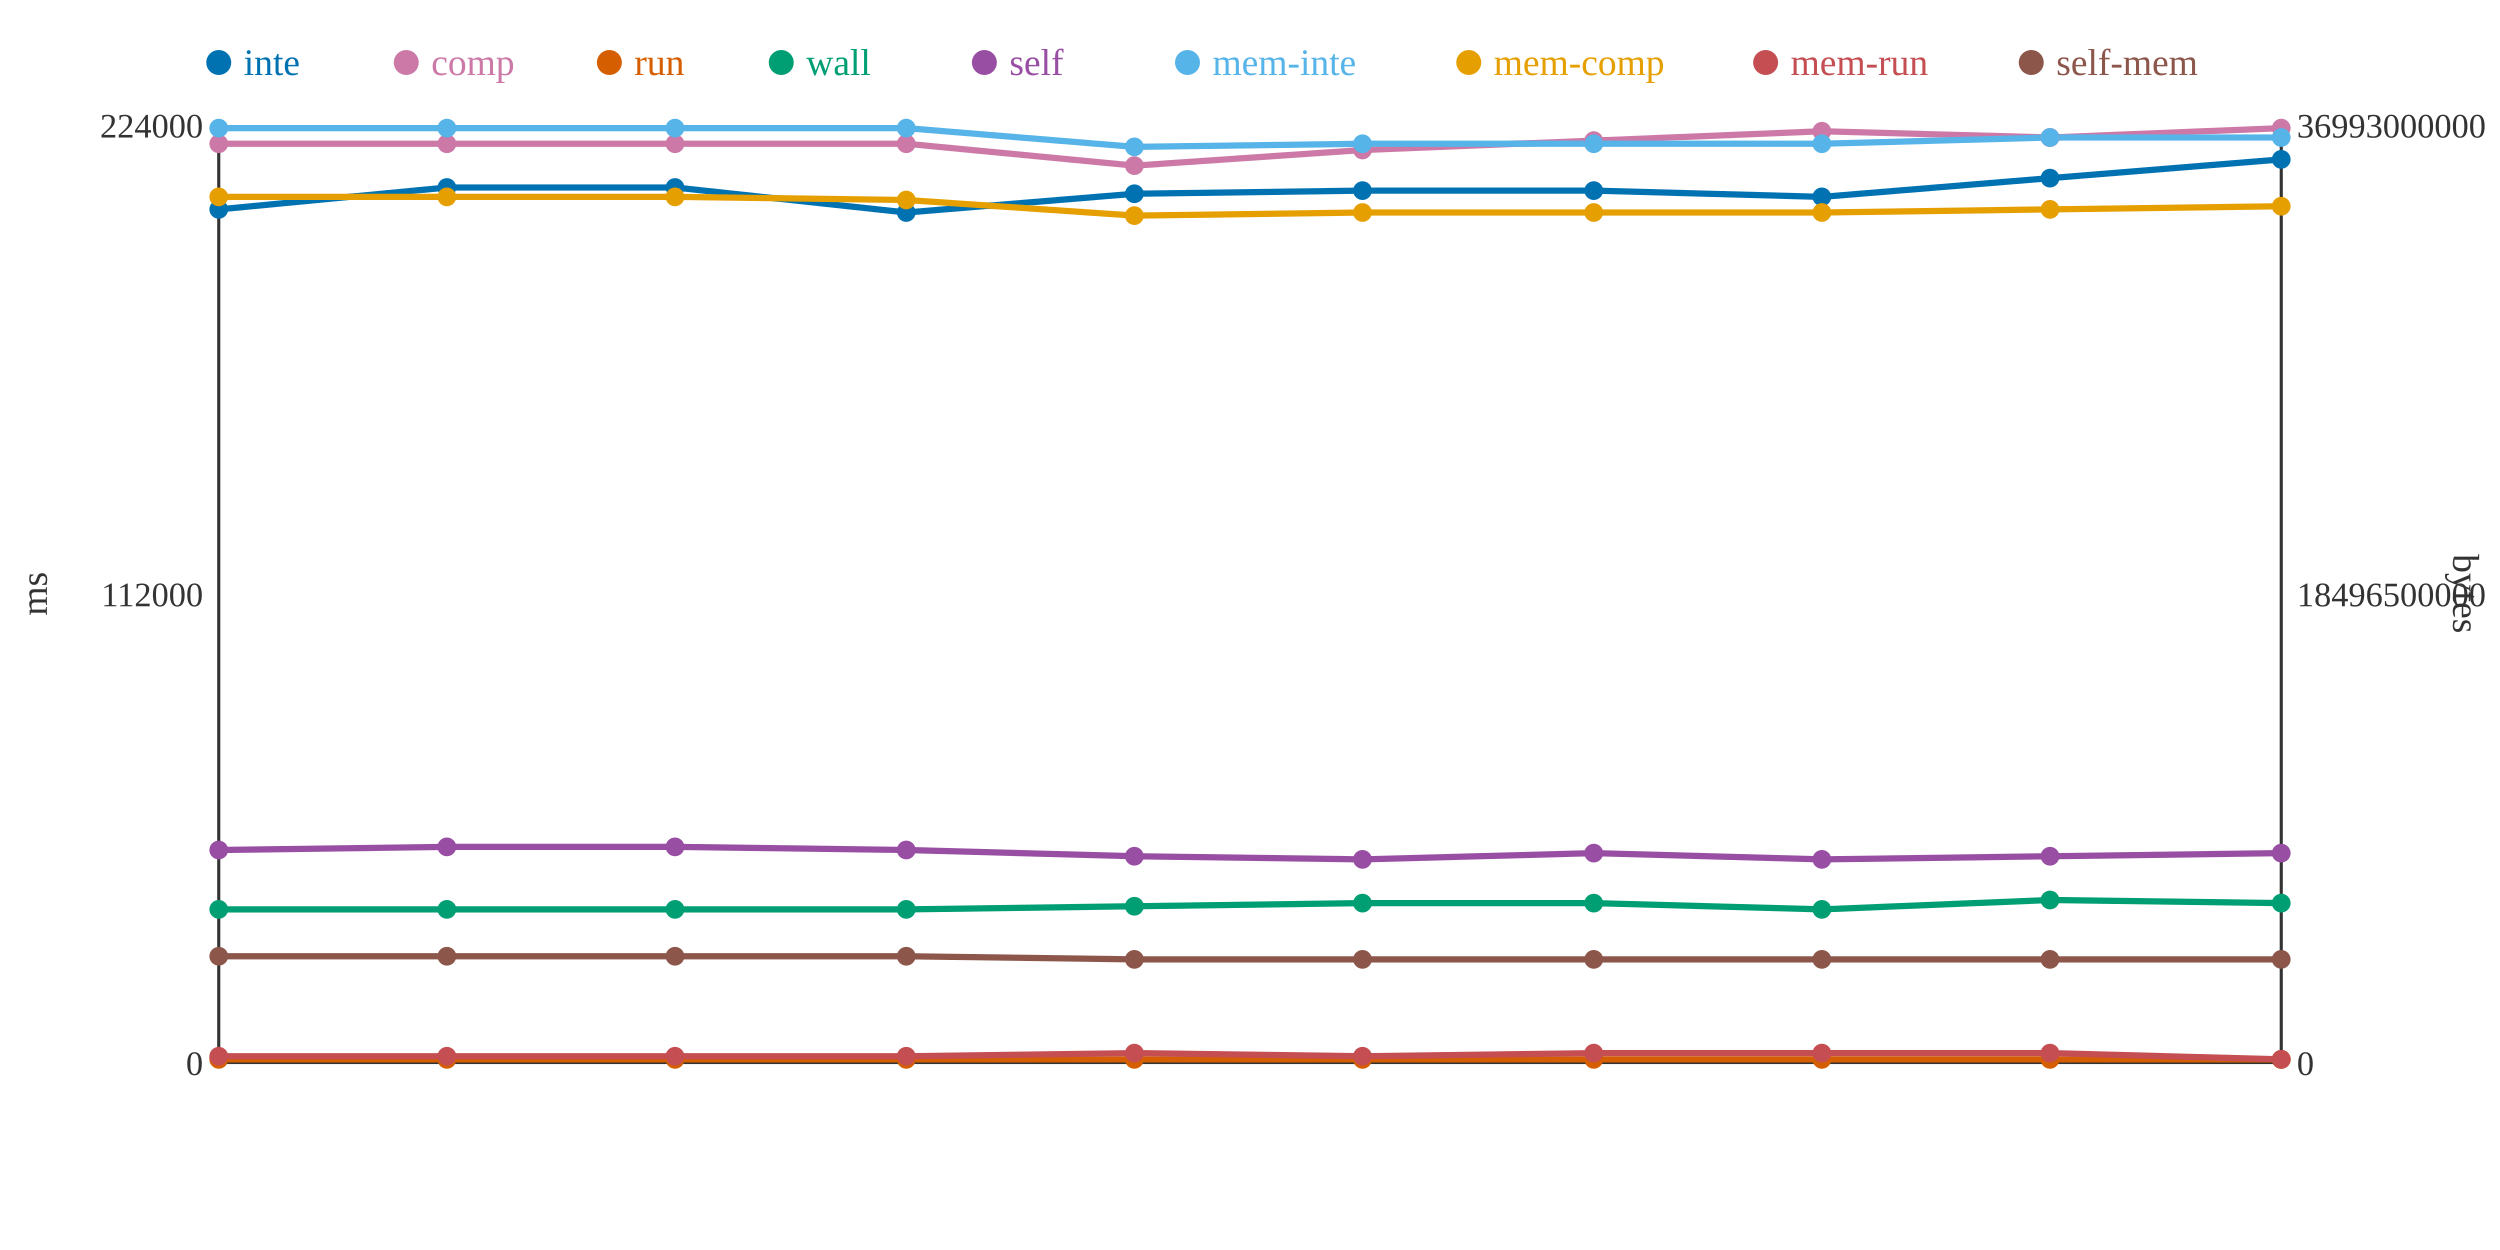
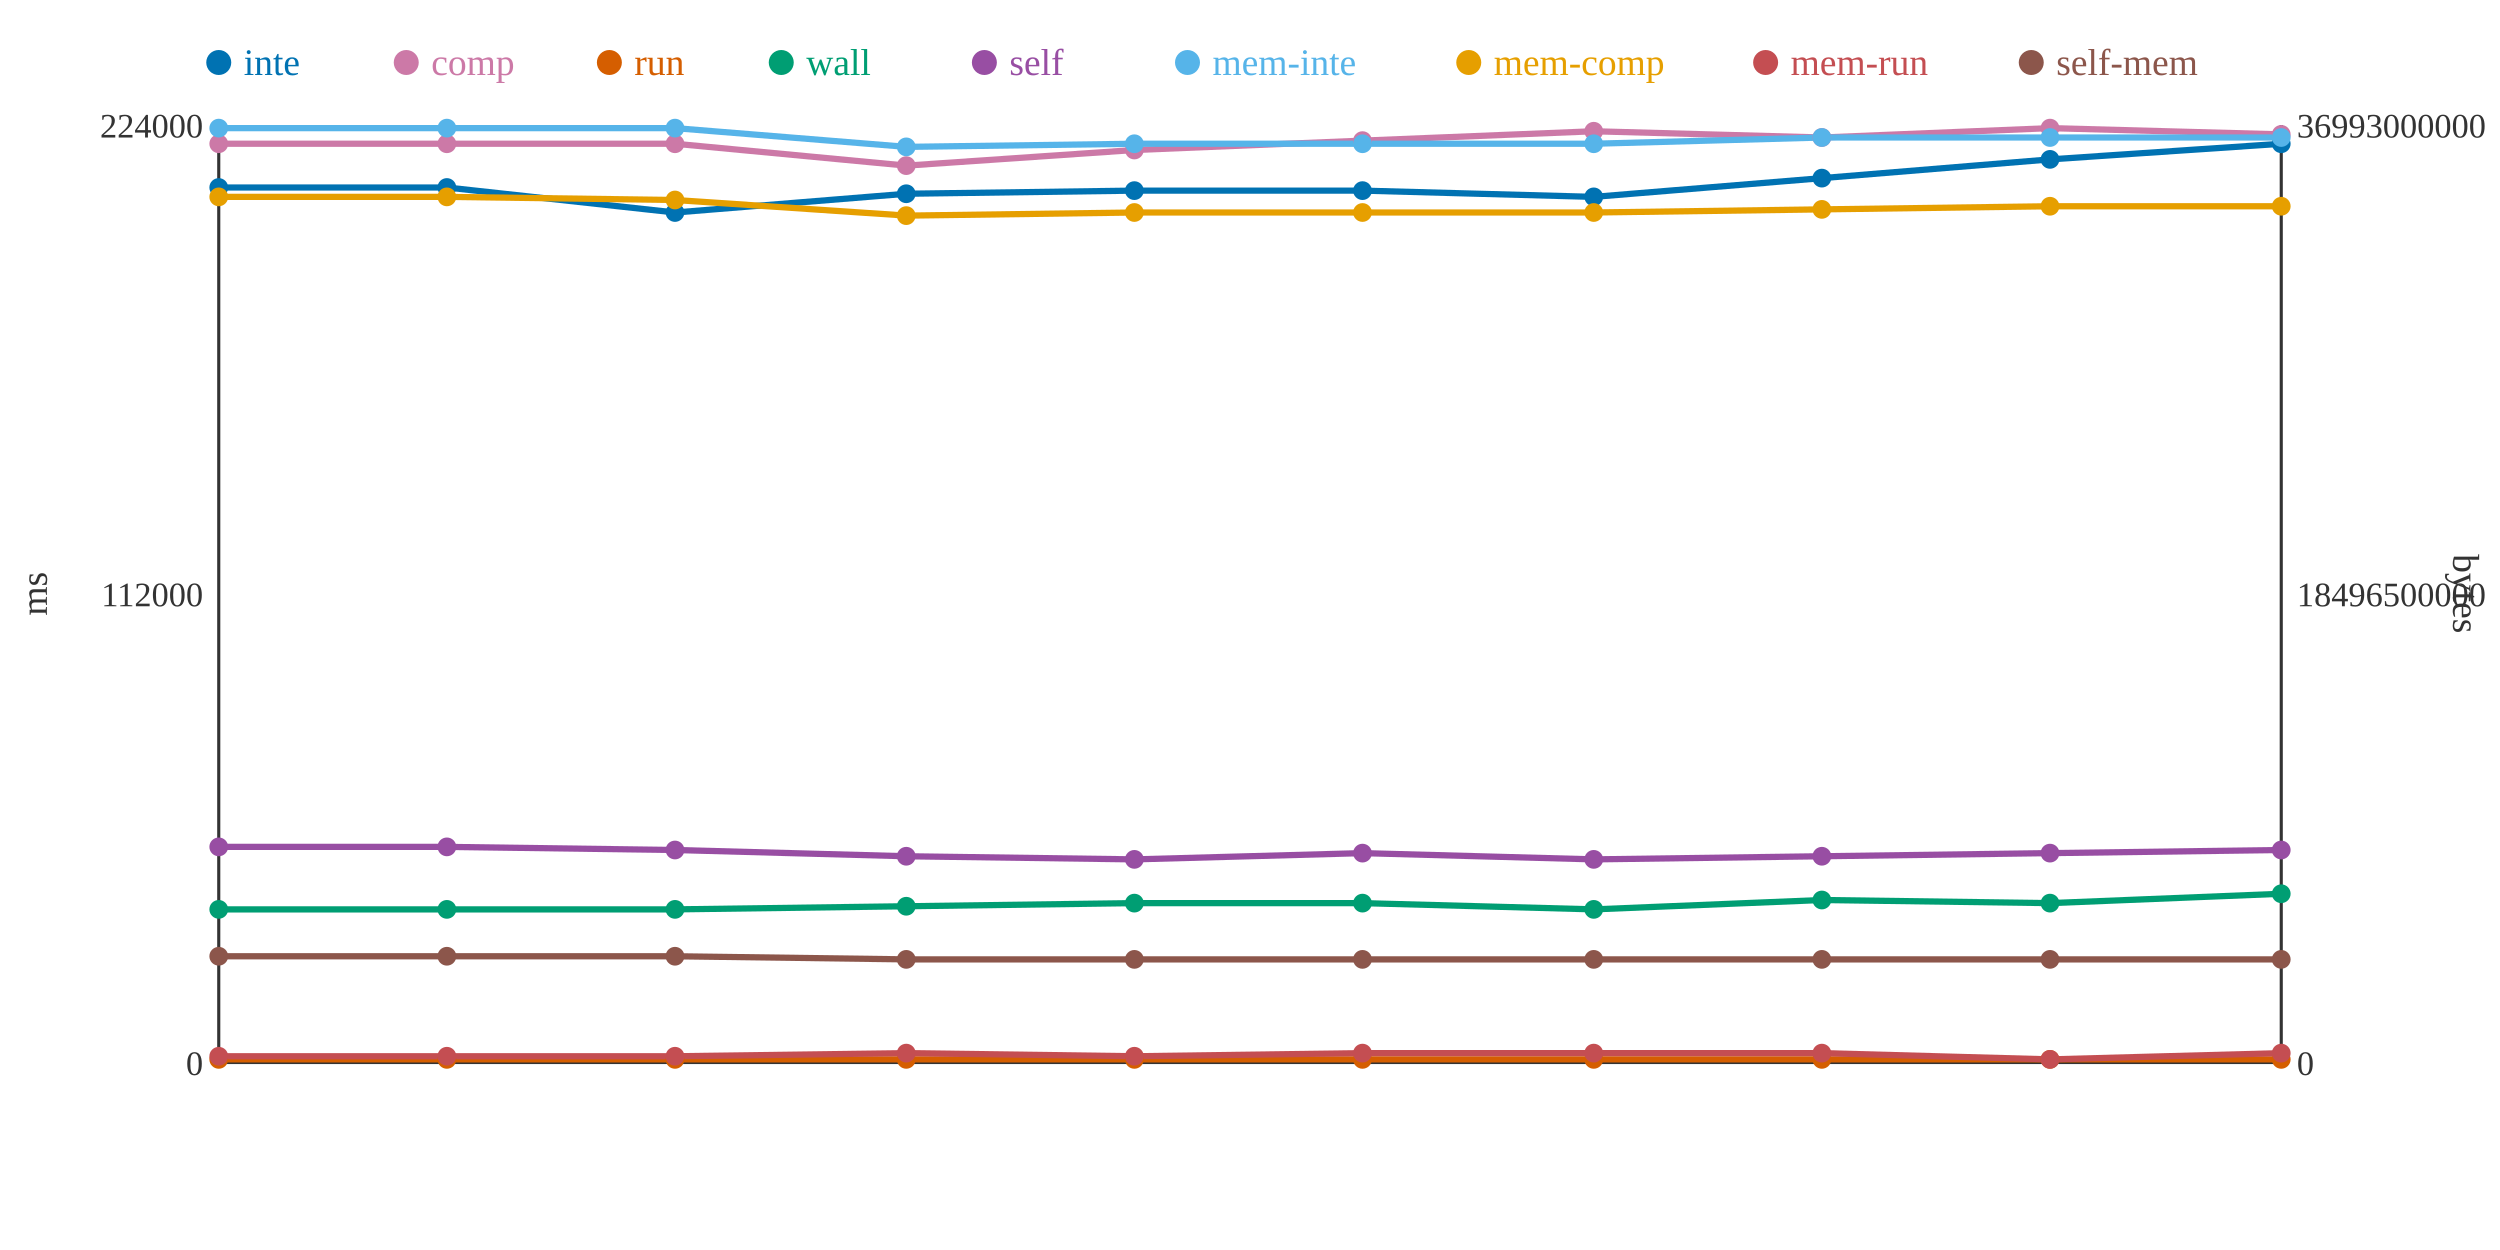
<svg xmlns="http://www.w3.org/2000/svg" width="800" height="400">
  <rect width="800" height="400" fill="white" />
  <line x1="70" y1="40" x2="70" y2="340" stroke="#333" stroke-width="1" />
  <line x1="70" y1="340" x2="730" y2="340" stroke="#333" stroke-width="1" />
  <line x1="730" y1="40" x2="730" y2="340" stroke="#333" stroke-width="1" />
  <text x="65" y="344" text-anchor="end" font-size="11" fill="#333">0</text>
  <text x="65" y="194" text-anchor="end" font-size="11" fill="#333">112000</text>
  <text x="65" y="44" text-anchor="end" font-size="11" fill="#333">224000</text>
  <text x="15" y="190" text-anchor="middle" font-size="12" fill="#333" transform="rotate(-90 15 190)">ms</text>
  <text x="735" y="344" text-anchor="start" font-size="11" fill="#333">0</text>
  <text x="735" y="194" text-anchor="start" font-size="11" fill="#333">18496500000</text>
  <text x="735" y="44" text-anchor="start" font-size="11" fill="#333">36993000000</text>
  <text x="785" y="190" text-anchor="middle" font-size="12" fill="#333" transform="rotate(90 785 190)">bytes</text>
-   <polyline points="70,67 143,60 216,60 290,68 363,62 436,61 510,61 583,63 656,57 730,51" fill="none" stroke="#0072B2" stroke-width="2" />
-   <polyline points="70,46 143,46 216,46 290,46 363,53 436,48 510,45 583,42 656,44 730,41" fill="none" stroke="#CC79A7" stroke-width="2" />
+   <polyline points="70,60 143,60 216,68 290,62 363,61 436,61 510,63 583,57 656,51 730,46" fill="none" stroke="#0072B2" stroke-width="2" />
+   <polyline points="70,46 143,46 216,46 290,53 363,48 436,45 510,42 583,44 656,41 730,43" fill="none" stroke="#CC79A7" stroke-width="2" />
  <polyline points="70,339 143,339 216,339 290,339 363,339 436,339 510,339 583,339 656,339 730,339" fill="none" stroke="#D55E00" stroke-width="2" />
-   <polyline points="70,291 143,291 216,291 290,291 363,290 436,289 510,289 583,291 656,288 730,289" fill="none" stroke="#009E73" stroke-width="2" />
-   <polyline points="70,272 143,271 216,271 290,272 363,274 436,275 510,273 583,275 656,274 730,273" fill="none" stroke="#984EA3" stroke-width="2" />
-   <polyline points="70,41 143,41 216,41 290,41 363,47 436,46 510,46 583,46 656,44 730,44" fill="none" stroke="#56B4E9" stroke-width="2" />
-   <polyline points="70,63 143,63 216,63 290,64 363,69 436,68 510,68 583,68 656,67 730,66" fill="none" stroke="#E69F00" stroke-width="2" />
-   <polyline points="70,338 143,338 216,338 290,338 363,337 436,338 510,337 583,337 656,337 730,339" fill="none" stroke="#C44E52" stroke-width="2" />
-   <polyline points="70,306 143,306 216,306 290,306 363,307 436,307 510,307 583,307 656,307 730,307" fill="none" stroke="#8C564B" stroke-width="2" />
-   <circle cx="70" cy="67" r="3" fill="#0072B2" />
+   <polyline points="70,291 143,291 216,291 290,290 363,289 436,289 510,291 583,288 656,289 730,286" fill="none" stroke="#009E73" stroke-width="2" />
+   <polyline points="70,271 143,271 216,272 290,274 363,275 436,273 510,275 583,274 656,273 730,272" fill="none" stroke="#984EA3" stroke-width="2" />
+   <polyline points="70,41 143,41 216,41 290,47 363,46 436,46 510,46 583,44 656,44 730,44" fill="none" stroke="#56B4E9" stroke-width="2" />
+   <polyline points="70,63 143,63 216,64 290,69 363,68 436,68 510,68 583,67 656,66 730,66" fill="none" stroke="#E69F00" stroke-width="2" />
+   <polyline points="70,338 143,338 216,338 290,337 363,338 436,337 510,337 583,337 656,339 730,337" fill="none" stroke="#C44E52" stroke-width="2" />
+   <polyline points="70,306 143,306 216,306 290,307 363,307 436,307 510,307 583,307 656,307 730,307" fill="none" stroke="#8C564B" stroke-width="2" />
+   <circle cx="70" cy="60" r="3" fill="#0072B2" />
  <circle cx="70" cy="46" r="3" fill="#CC79A7" />
  <circle cx="70" cy="339" r="3" fill="#D55E00" />
  <circle cx="70" cy="291" r="3" fill="#009E73" />
-   <circle cx="70" cy="272" r="3" fill="#984EA3" />
+   <circle cx="70" cy="271" r="3" fill="#984EA3" />
  <circle cx="70" cy="41" r="3" fill="#56B4E9" />
  <circle cx="70" cy="63" r="3" fill="#E69F00" />
  <circle cx="70" cy="338" r="3" fill="#C44E52" />
  <circle cx="70" cy="306" r="3" fill="#8C564B" />
  <circle cx="143" cy="60" r="3" fill="#0072B2" />
  <circle cx="143" cy="46" r="3" fill="#CC79A7" />
  <circle cx="143" cy="339" r="3" fill="#D55E00" />
  <circle cx="143" cy="291" r="3" fill="#009E73" />
  <circle cx="143" cy="271" r="3" fill="#984EA3" />
  <circle cx="143" cy="41" r="3" fill="#56B4E9" />
  <circle cx="143" cy="63" r="3" fill="#E69F00" />
  <circle cx="143" cy="338" r="3" fill="#C44E52" />
  <circle cx="143" cy="306" r="3" fill="#8C564B" />
-   <circle cx="216" cy="60" r="3" fill="#0072B2" />
+   <circle cx="216" cy="68" r="3" fill="#0072B2" />
  <circle cx="216" cy="46" r="3" fill="#CC79A7" />
  <circle cx="216" cy="339" r="3" fill="#D55E00" />
  <circle cx="216" cy="291" r="3" fill="#009E73" />
-   <circle cx="216" cy="271" r="3" fill="#984EA3" />
+   <circle cx="216" cy="272" r="3" fill="#984EA3" />
  <circle cx="216" cy="41" r="3" fill="#56B4E9" />
-   <circle cx="216" cy="63" r="3" fill="#E69F00" />
+   <circle cx="216" cy="64" r="3" fill="#E69F00" />
  <circle cx="216" cy="338" r="3" fill="#C44E52" />
  <circle cx="216" cy="306" r="3" fill="#8C564B" />
-   <circle cx="290" cy="68" r="3" fill="#0072B2" />
-   <circle cx="290" cy="46" r="3" fill="#CC79A7" />
+   <circle cx="290" cy="62" r="3" fill="#0072B2" />
+   <circle cx="290" cy="53" r="3" fill="#CC79A7" />
  <circle cx="290" cy="339" r="3" fill="#D55E00" />
-   <circle cx="290" cy="291" r="3" fill="#009E73" />
-   <circle cx="290" cy="272" r="3" fill="#984EA3" />
-   <circle cx="290" cy="41" r="3" fill="#56B4E9" />
-   <circle cx="290" cy="64" r="3" fill="#E69F00" />
-   <circle cx="290" cy="338" r="3" fill="#C44E52" />
-   <circle cx="290" cy="306" r="3" fill="#8C564B" />
-   <circle cx="363" cy="62" r="3" fill="#0072B2" />
-   <circle cx="363" cy="53" r="3" fill="#CC79A7" />
+   <circle cx="290" cy="290" r="3" fill="#009E73" />
+   <circle cx="290" cy="274" r="3" fill="#984EA3" />
+   <circle cx="290" cy="47" r="3" fill="#56B4E9" />
+   <circle cx="290" cy="69" r="3" fill="#E69F00" />
+   <circle cx="290" cy="337" r="3" fill="#C44E52" />
+   <circle cx="290" cy="307" r="3" fill="#8C564B" />
+   <circle cx="363" cy="61" r="3" fill="#0072B2" />
+   <circle cx="363" cy="48" r="3" fill="#CC79A7" />
  <circle cx="363" cy="339" r="3" fill="#D55E00" />
-   <circle cx="363" cy="290" r="3" fill="#009E73" />
-   <circle cx="363" cy="274" r="3" fill="#984EA3" />
-   <circle cx="363" cy="47" r="3" fill="#56B4E9" />
-   <circle cx="363" cy="69" r="3" fill="#E69F00" />
-   <circle cx="363" cy="337" r="3" fill="#C44E52" />
+   <circle cx="363" cy="289" r="3" fill="#009E73" />
+   <circle cx="363" cy="275" r="3" fill="#984EA3" />
+   <circle cx="363" cy="46" r="3" fill="#56B4E9" />
+   <circle cx="363" cy="68" r="3" fill="#E69F00" />
+   <circle cx="363" cy="338" r="3" fill="#C44E52" />
  <circle cx="363" cy="307" r="3" fill="#8C564B" />
  <circle cx="436" cy="61" r="3" fill="#0072B2" />
-   <circle cx="436" cy="48" r="3" fill="#CC79A7" />
+   <circle cx="436" cy="45" r="3" fill="#CC79A7" />
  <circle cx="436" cy="339" r="3" fill="#D55E00" />
  <circle cx="436" cy="289" r="3" fill="#009E73" />
-   <circle cx="436" cy="275" r="3" fill="#984EA3" />
+   <circle cx="436" cy="273" r="3" fill="#984EA3" />
  <circle cx="436" cy="46" r="3" fill="#56B4E9" />
  <circle cx="436" cy="68" r="3" fill="#E69F00" />
-   <circle cx="436" cy="338" r="3" fill="#C44E52" />
+   <circle cx="436" cy="337" r="3" fill="#C44E52" />
  <circle cx="436" cy="307" r="3" fill="#8C564B" />
-   <circle cx="510" cy="61" r="3" fill="#0072B2" />
-   <circle cx="510" cy="45" r="3" fill="#CC79A7" />
+   <circle cx="510" cy="63" r="3" fill="#0072B2" />
+   <circle cx="510" cy="42" r="3" fill="#CC79A7" />
  <circle cx="510" cy="339" r="3" fill="#D55E00" />
-   <circle cx="510" cy="289" r="3" fill="#009E73" />
-   <circle cx="510" cy="273" r="3" fill="#984EA3" />
+   <circle cx="510" cy="291" r="3" fill="#009E73" />
+   <circle cx="510" cy="275" r="3" fill="#984EA3" />
  <circle cx="510" cy="46" r="3" fill="#56B4E9" />
  <circle cx="510" cy="68" r="3" fill="#E69F00" />
  <circle cx="510" cy="337" r="3" fill="#C44E52" />
  <circle cx="510" cy="307" r="3" fill="#8C564B" />
-   <circle cx="583" cy="63" r="3" fill="#0072B2" />
-   <circle cx="583" cy="42" r="3" fill="#CC79A7" />
+   <circle cx="583" cy="57" r="3" fill="#0072B2" />
+   <circle cx="583" cy="44" r="3" fill="#CC79A7" />
  <circle cx="583" cy="339" r="3" fill="#D55E00" />
-   <circle cx="583" cy="291" r="3" fill="#009E73" />
-   <circle cx="583" cy="275" r="3" fill="#984EA3" />
-   <circle cx="583" cy="46" r="3" fill="#56B4E9" />
-   <circle cx="583" cy="68" r="3" fill="#E69F00" />
+   <circle cx="583" cy="288" r="3" fill="#009E73" />
+   <circle cx="583" cy="274" r="3" fill="#984EA3" />
+   <circle cx="583" cy="44" r="3" fill="#56B4E9" />
+   <circle cx="583" cy="67" r="3" fill="#E69F00" />
  <circle cx="583" cy="337" r="3" fill="#C44E52" />
  <circle cx="583" cy="307" r="3" fill="#8C564B" />
-   <circle cx="656" cy="57" r="3" fill="#0072B2" />
-   <circle cx="656" cy="44" r="3" fill="#CC79A7" />
+   <circle cx="656" cy="51" r="3" fill="#0072B2" />
+   <circle cx="656" cy="41" r="3" fill="#CC79A7" />
  <circle cx="656" cy="339" r="3" fill="#D55E00" />
-   <circle cx="656" cy="288" r="3" fill="#009E73" />
-   <circle cx="656" cy="274" r="3" fill="#984EA3" />
+   <circle cx="656" cy="289" r="3" fill="#009E73" />
+   <circle cx="656" cy="273" r="3" fill="#984EA3" />
  <circle cx="656" cy="44" r="3" fill="#56B4E9" />
-   <circle cx="656" cy="67" r="3" fill="#E69F00" />
-   <circle cx="656" cy="337" r="3" fill="#C44E52" />
+   <circle cx="656" cy="66" r="3" fill="#E69F00" />
+   <circle cx="656" cy="339" r="3" fill="#C44E52" />
  <circle cx="656" cy="307" r="3" fill="#8C564B" />
-   <circle cx="730" cy="51" r="3" fill="#0072B2" />
-   <circle cx="730" cy="41" r="3" fill="#CC79A7" />
+   <circle cx="730" cy="46" r="3" fill="#0072B2" />
+   <circle cx="730" cy="43" r="3" fill="#CC79A7" />
  <circle cx="730" cy="339" r="3" fill="#D55E00" />
-   <circle cx="730" cy="289" r="3" fill="#009E73" />
-   <circle cx="730" cy="273" r="3" fill="#984EA3" />
+   <circle cx="730" cy="286" r="3" fill="#009E73" />
+   <circle cx="730" cy="272" r="3" fill="#984EA3" />
  <circle cx="730" cy="44" r="3" fill="#56B4E9" />
  <circle cx="730" cy="66" r="3" fill="#E69F00" />
-   <circle cx="730" cy="339" r="3" fill="#C44E52" />
+   <circle cx="730" cy="337" r="3" fill="#C44E52" />
  <circle cx="730" cy="307" r="3" fill="#8C564B" />
  <circle cx="70" cy="20" r="4" fill="#0072B2" />
  <text x="78" y="24" text-anchor="start" font-size="12" fill="#0072B2">inte</text>
  <circle cx="130" cy="20" r="4" fill="#CC79A7" />
  <text x="138" y="24" text-anchor="start" font-size="12" fill="#CC79A7">comp</text>
  <circle cx="195" cy="20" r="4" fill="#D55E00" />
  <text x="203" y="24" text-anchor="start" font-size="12" fill="#D55E00">run</text>
  <circle cx="250" cy="20" r="4" fill="#009E73" />
  <text x="258" y="24" text-anchor="start" font-size="12" fill="#009E73">wall</text>
  <circle cx="315" cy="20" r="4" fill="#984EA3" />
  <text x="323" y="24" text-anchor="start" font-size="12" fill="#984EA3">self</text>
  <circle cx="380" cy="20" r="4" fill="#56B4E9" />
  <text x="388" y="24" text-anchor="start" font-size="12" fill="#56B4E9">mem-inte</text>
  <circle cx="470" cy="20" r="4" fill="#E69F00" />
  <text x="478" y="24" text-anchor="start" font-size="12" fill="#E69F00">mem-comp</text>
  <circle cx="565" cy="20" r="4" fill="#C44E52" />
  <text x="573" y="24" text-anchor="start" font-size="12" fill="#C44E52">mem-run</text>
  <circle cx="650" cy="20" r="4" fill="#8C564B" />
  <text x="658" y="24" text-anchor="start" font-size="12" fill="#8C564B">self-mem</text>
</svg>
